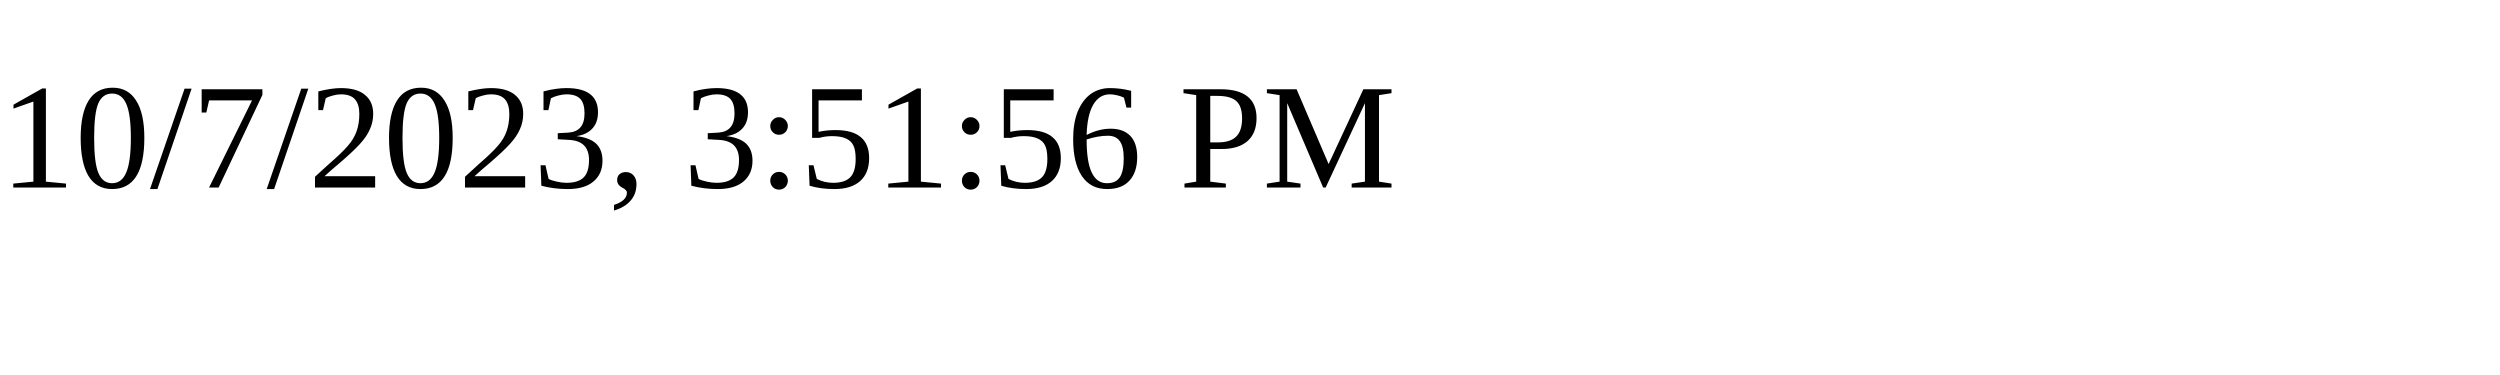
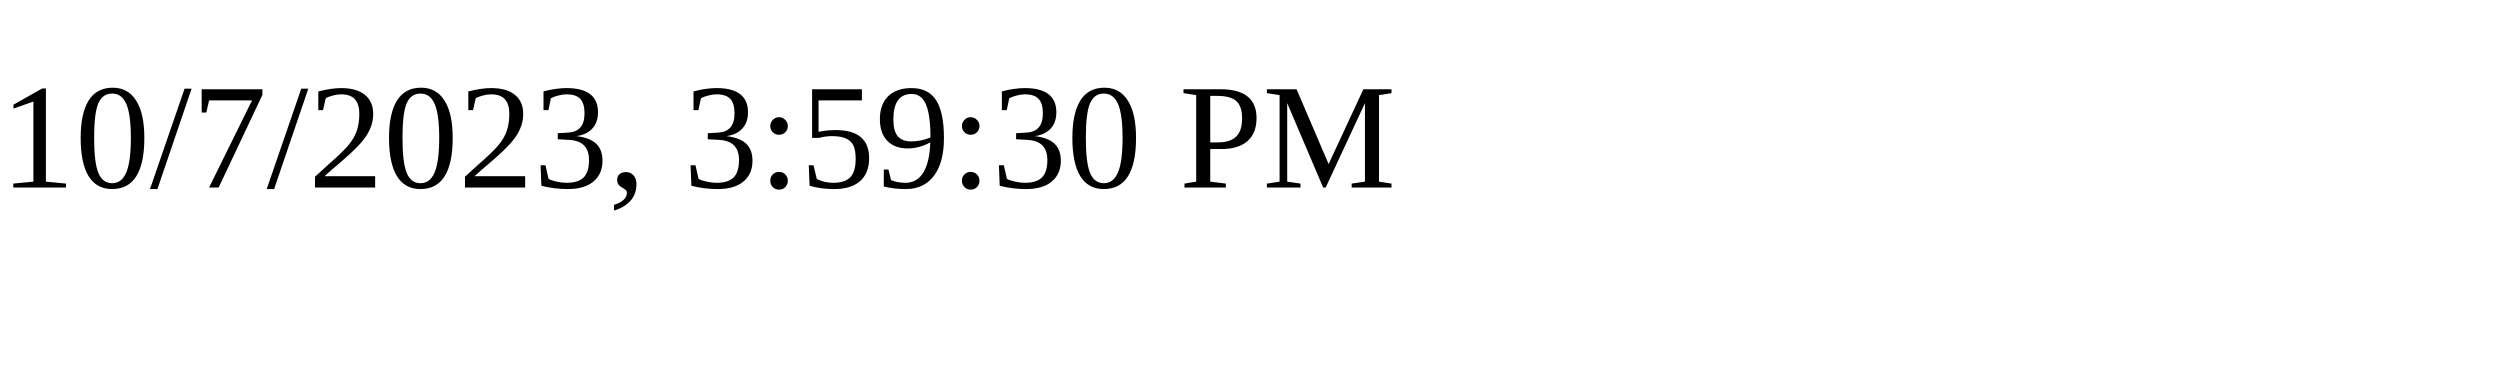
<svg xmlns="http://www.w3.org/2000/svg" height="30" width="200">
-   <text x="0" y="15">10/7/2023, 3:51:56 PM</text>
+   <text x="0" y="15">10/7/2023, 3:59:30 PM</text>
</svg>
